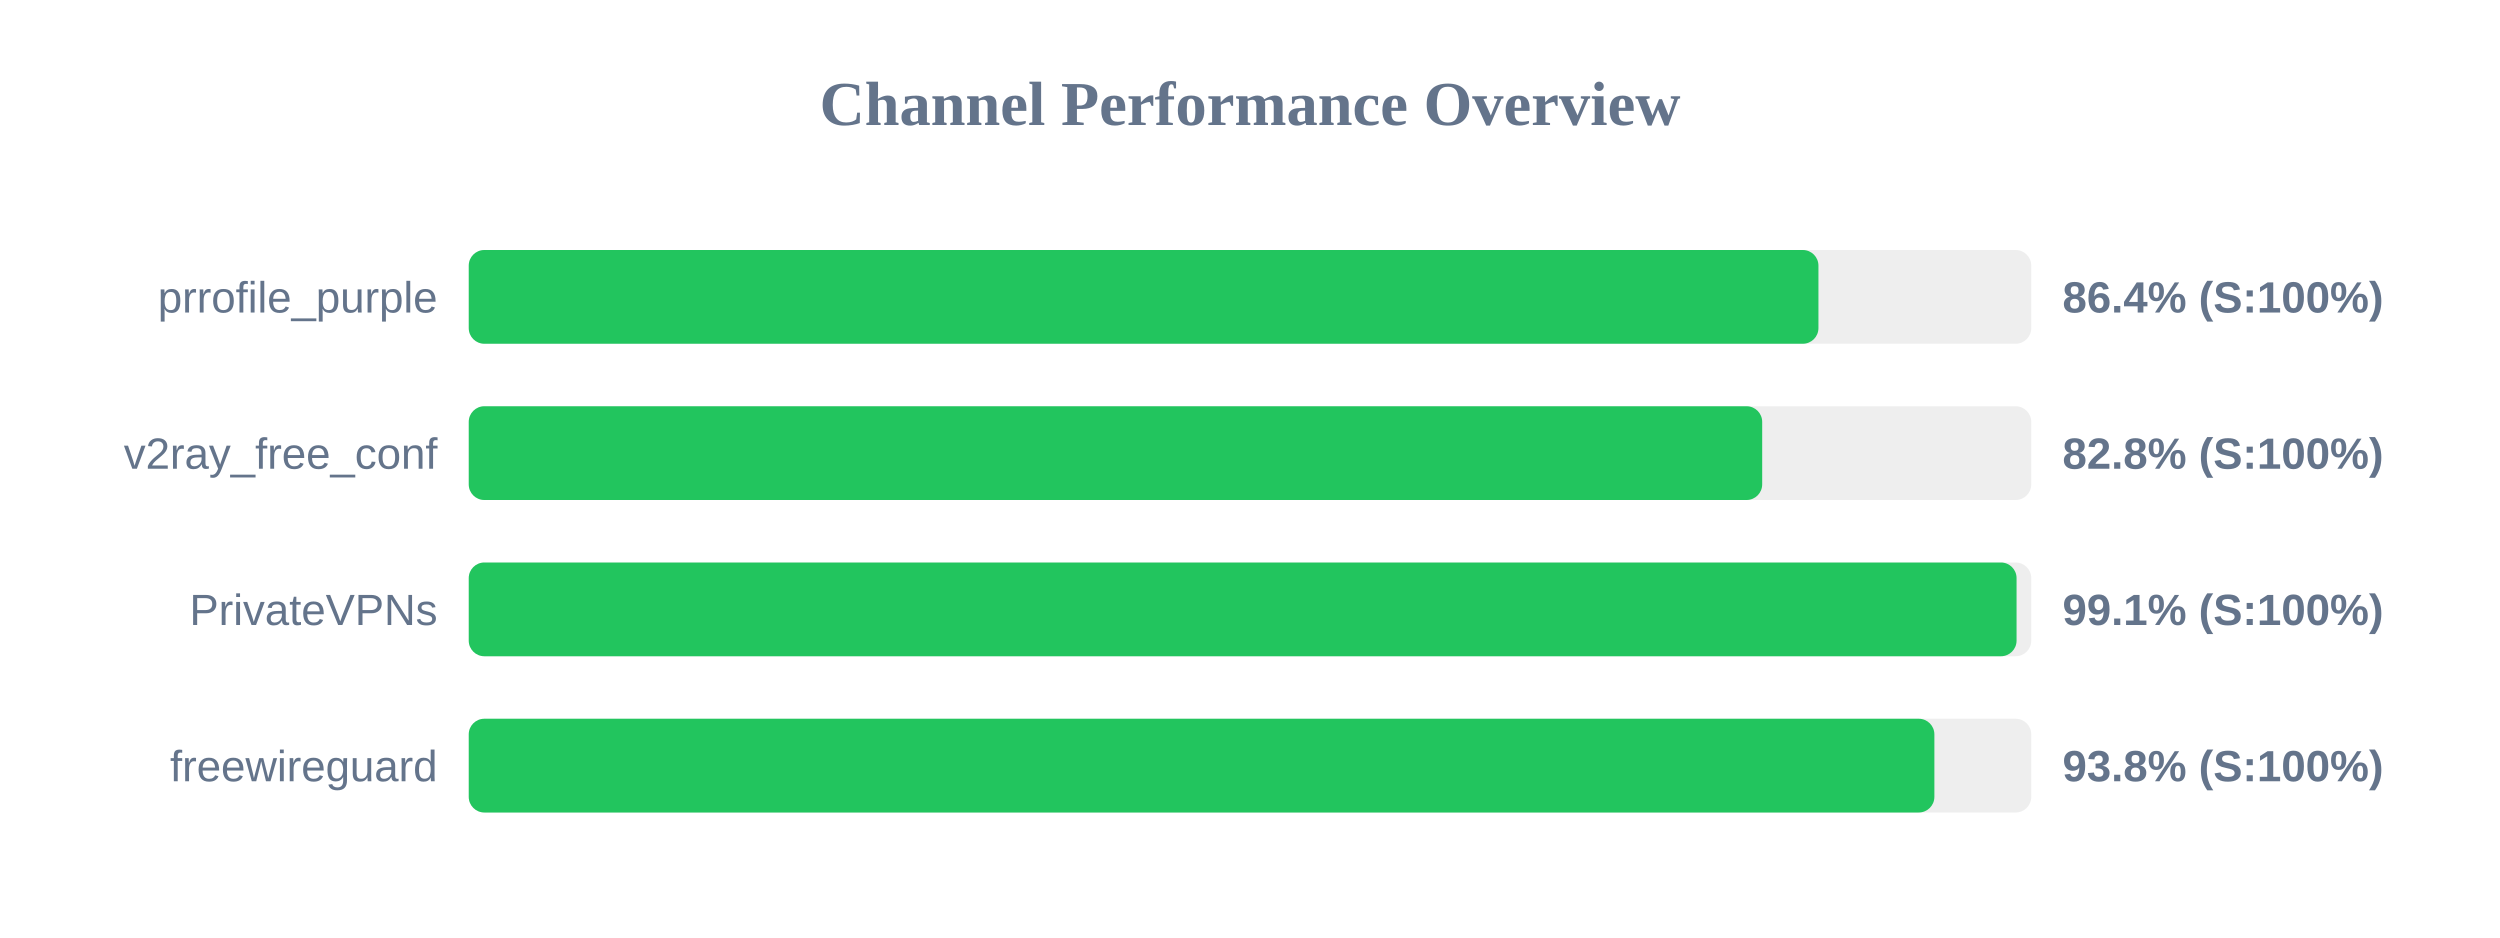
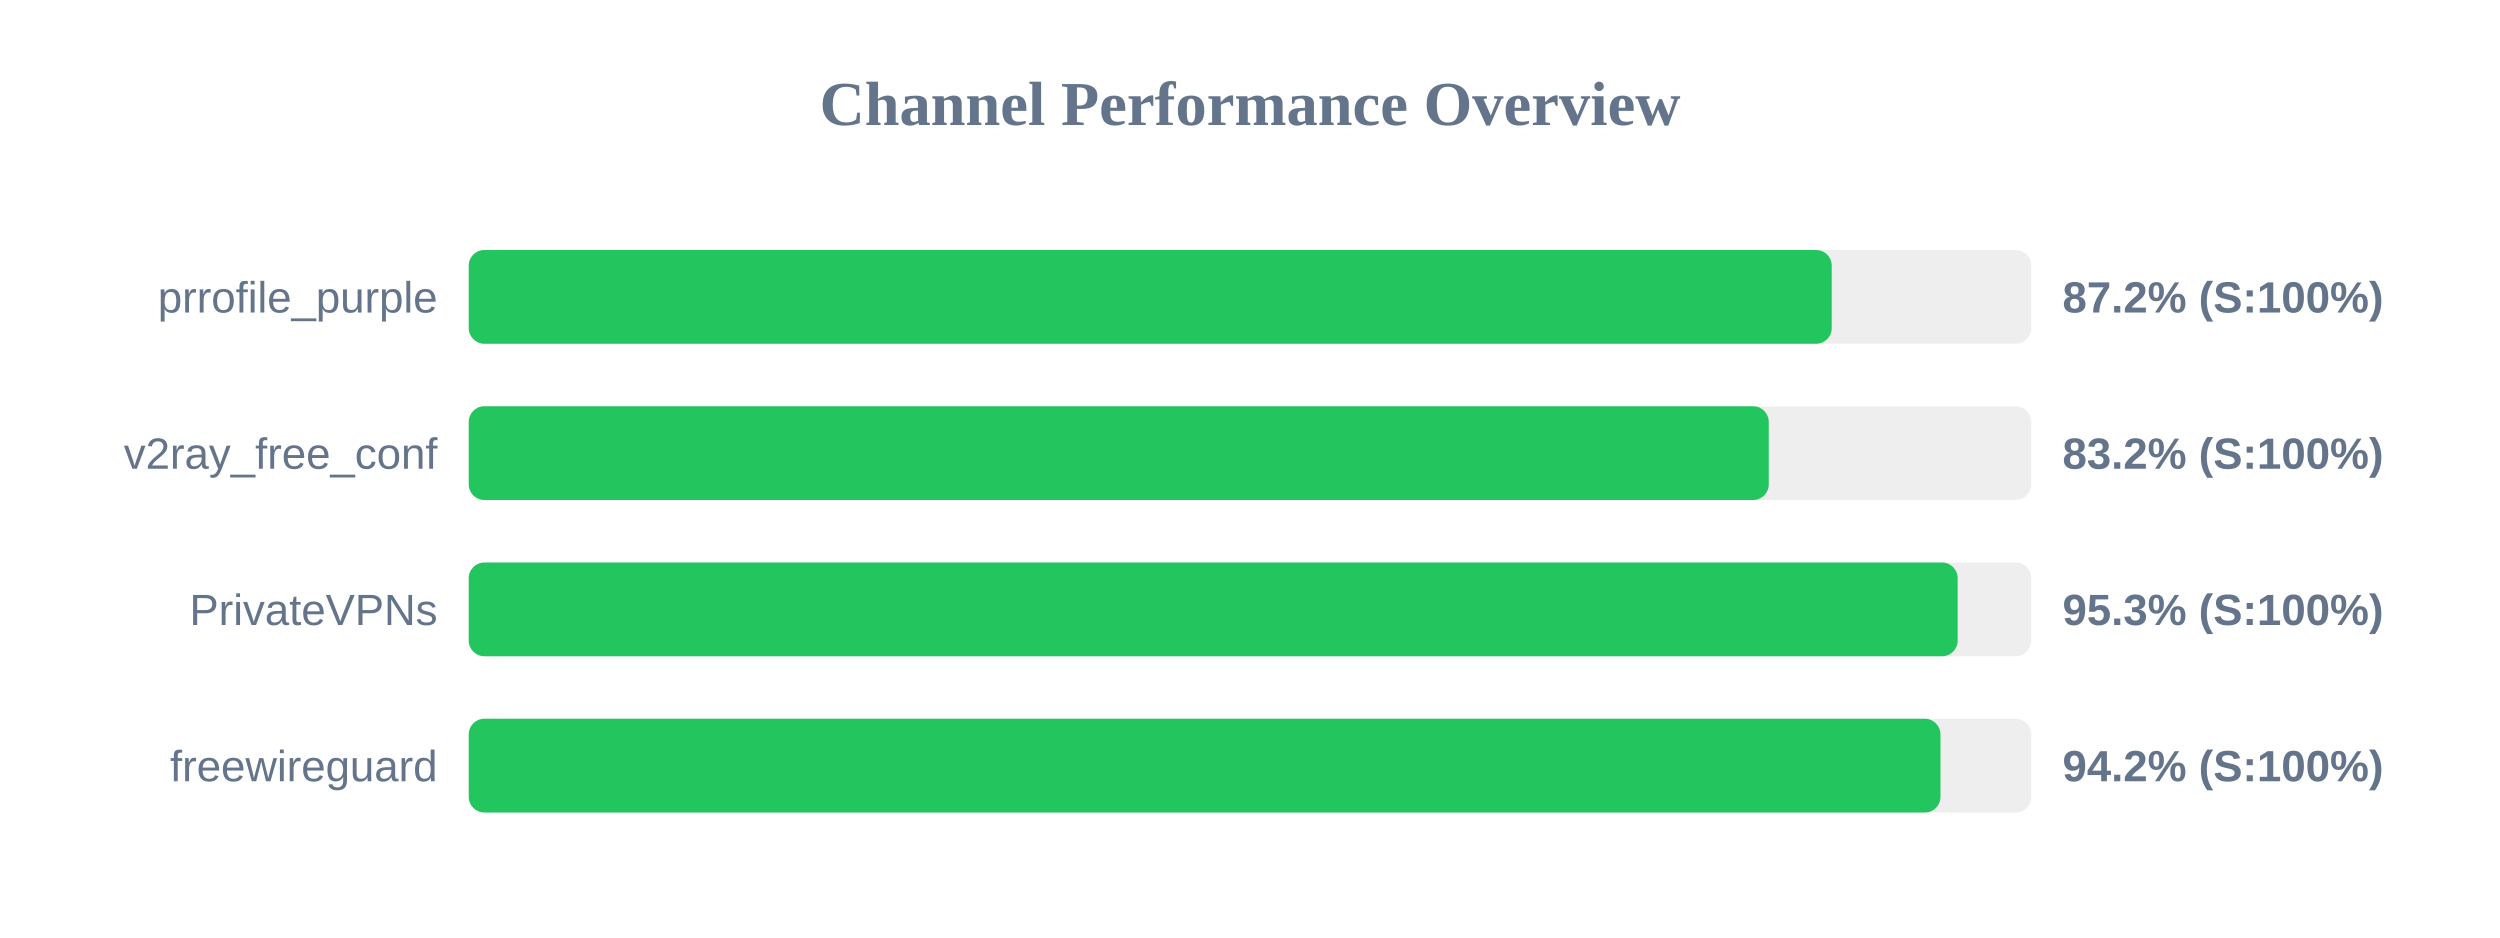
<svg xmlns="http://www.w3.org/2000/svg" width="800" height="300" version="1.1">
  <style>
        .row { font: 14px Arial; fill: #64748b; }
        .score { font: bold 14px Arial; fill: #64748b; }
    </style>
  <text x="400" y="40" text-anchor="middle" font-size="20px" font-weight="bold" fill="#64748b">Channel Performance Overview</text>
  <rect x="150" y="80" width="500" height="30" fill="#eee" rx="5" />
-   <rect x="150" y="80" width="431.9" height="30" fill="#22c55e" rx="5" />
+   <rect x="150" y="80" width="436.15" height="30" fill="#22c55e" rx="5" />
  <text x="140" y="100" text-anchor="end" class="row">prrofile_purple</text>
-   <text x="660" y="100" text-anchor="start" class="score">86.4% (S:100%)</text>
+   <text x="660" y="100" text-anchor="start" class="score">87.2% (S:100%)</text>
  <rect x="150" y="130" width="500" height="30" fill="#eee" rx="5" />
-   <rect x="150" y="130" width="413.9" height="30" fill="#22c55e" rx="5" />
+   <rect x="150" y="130" width="416.0" height="30" fill="#22c55e" rx="5" />
  <text x="140" y="150" text-anchor="end" class="row">v2ray_free_conf</text>
-   <text x="660" y="150" text-anchor="start" class="score">82.8% (S:100%)</text>
+   <text x="660" y="150" text-anchor="start" class="score">83.2% (S:100%)</text>
  <rect x="150" y="180" width="500" height="30" fill="#eee" rx="5" />
-   <rect x="150" y="180" width="495.3" height="30" fill="#22c55e" rx="5" />
+   <rect x="150" y="180" width="476.45" height="30" fill="#22c55e" rx="5" />
  <text x="140" y="200" text-anchor="end" class="row">PrivateVPNs</text>
-   <text x="660" y="200" text-anchor="start" class="score">99.1% (S:100%)</text>
+   <text x="660" y="200" text-anchor="start" class="score">95.3% (S:100%)</text>
  <rect x="150" y="230" width="500" height="30" fill="#eee" rx="5" />
-   <rect x="150" y="230" width="469.0" height="30" fill="#22c55e" rx="5" />
+   <rect x="150" y="230" width="470.95" height="30" fill="#22c55e" rx="5" />
  <text x="140" y="250" text-anchor="end" class="row">freewireguard</text>
-   <text x="660" y="250" text-anchor="start" class="score">93.8% (S:100%)</text>
+   <text x="660" y="250" text-anchor="start" class="score">94.2% (S:100%)</text>
</svg>
